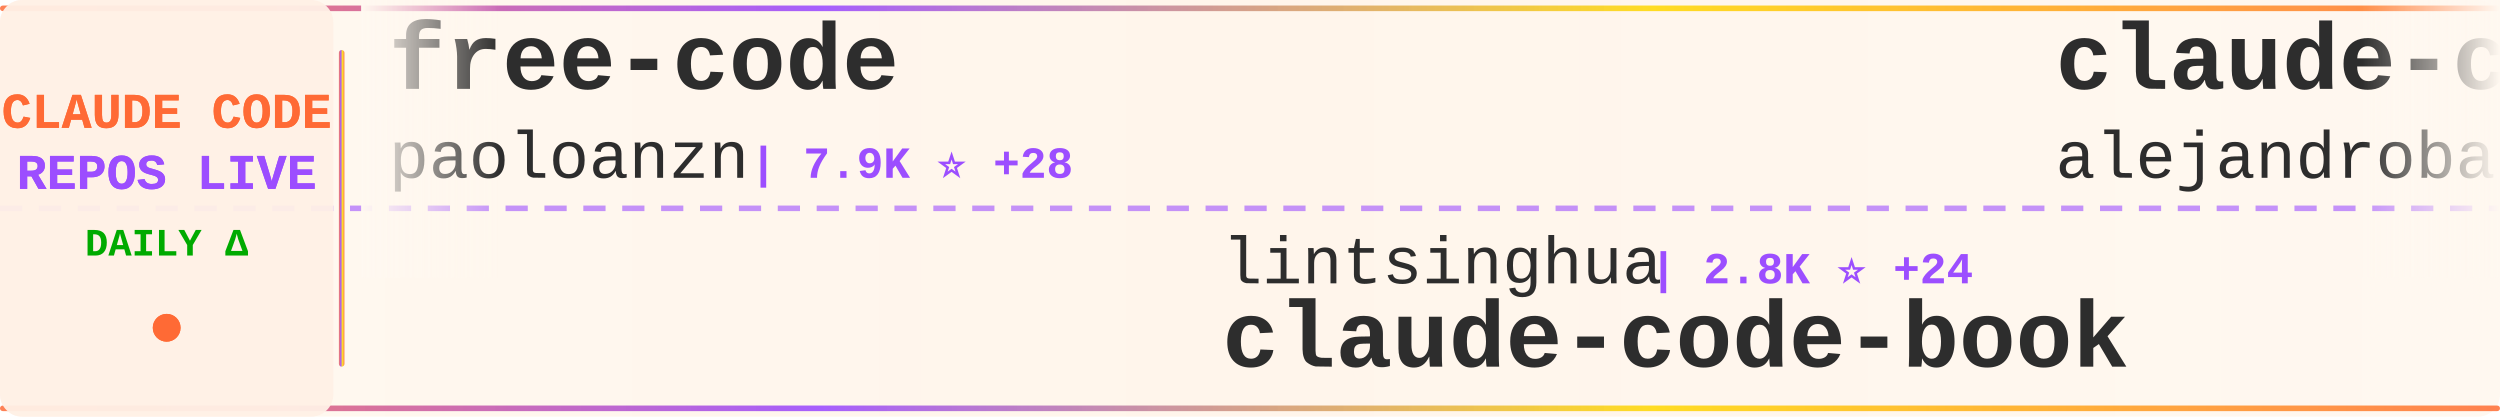
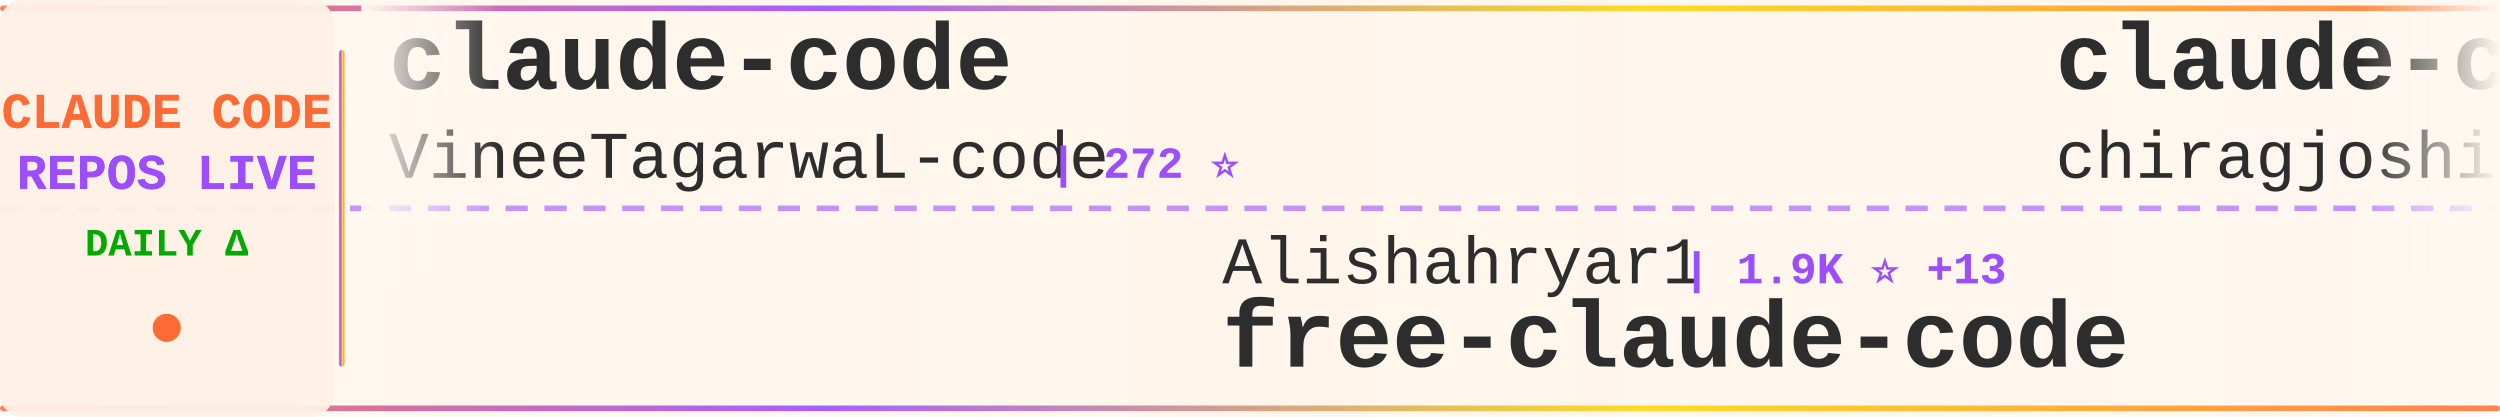
<svg xmlns="http://www.w3.org/2000/svg" width="900" height="150">
  <defs>
    <linearGradient id="tickerBg" x1="0%" y1="0%" x2="100%" y2="0%">
      <stop offset="0%" style="stop-color:#fff8f0;stop-opacity:0.98" />
      <stop offset="50%" style="stop-color:#fff5eb;stop-opacity:1" />
      <stop offset="100%" style="stop-color:#fff8f0;stop-opacity:0.98" />
    </linearGradient>
    <linearGradient id="borderGrad" x1="0%" y1="0%" x2="100%" y2="0%">
      <stop offset="0%" style="stop-color:#FF6B35;stop-opacity:0.85">
        <animate attributeName="stop-opacity" values="0.85;1;0.85" dur="2s" repeatCount="indefinite" />
      </stop>
      <stop offset="33%" style="stop-color:#9C4EFF;stop-opacity:0.9">
        <animate attributeName="stop-opacity" values="0.9;1;0.9" dur="2.2s" repeatCount="indefinite" />
      </stop>
      <stop offset="66%" style="stop-color:#FFD700;stop-opacity:0.85">
        <animate attributeName="stop-opacity" values="0.85;1;0.85" dur="1.8s" repeatCount="indefinite" />
      </stop>
      <stop offset="100%" style="stop-color:#FF6B35;stop-opacity:0.85">
        <animate attributeName="stop-opacity" values="0.85;1;0.85" dur="2s" repeatCount="indefinite" />
      </stop>
    </linearGradient>
    <filter id="textGlow">
      <feGaussianBlur stdDeviation="0.15" result="coloredBlur" />
      <feMerge>
        <feMergeNode in="coloredBlur" />
        <feMergeNode in="SourceGraphic" />
      </feMerge>
    </filter>
    <filter id="metricGlow">
      <feGaussianBlur stdDeviation="0.2" result="coloredBlur" />
      <feMerge>
        <feMergeNode in="coloredBlur" />
        <feMergeNode in="SourceGraphic" />
      </feMerge>
    </filter>
    <linearGradient id="leftFade" x1="0%" y1="0%" x2="100%" y2="0%">
      <stop offset="0%" style="stop-color:#fff8f0;stop-opacity:1" />
      <stop offset="100%" style="stop-color:#fff8f0;stop-opacity:0" />
    </linearGradient>
    <linearGradient id="rightFade" x1="0%" y1="0%" x2="100%" y2="0%">
      <stop offset="0%" style="stop-color:#fff8f0;stop-opacity:0" />
      <stop offset="100%" style="stop-color:#fff8f0;stop-opacity:1" />
    </linearGradient>
  </defs>
  <rect width="900" height="150" fill="url(#tickerBg)" rx="8" />
  <rect x="0" y="2" width="900" height="2" fill="url(#borderGrad)" rx="1" />
  <rect x="0" y="146" width="900" height="2" fill="url(#borderGrad)" rx="1" />
  <line x1="0" y1="75" x2="900" y2="75" stroke="#9C4EFF" stroke-width="2" stroke-dasharray="8 6" opacity="0.6" />
  <rect x="0" y="0" width="120" height="150" fill="#fff0e6" opacity="0.95" rx="8" />
  <text x="60" y="46" font-family="'Courier New', monospace" font-size="18" font-weight="bold" fill="#FF6B35" text-anchor="middle" filter="url(#textGlow)">
    CLAUDE CODE
  </text>
  <text x="60" y="68" font-family="'Courier New', monospace" font-size="18" font-weight="bold" fill="#9C4EFF" text-anchor="middle" filter="url(#textGlow)">
    REPOS LIVE
  </text>
  <text x="60" y="92" font-family="'Courier New', monospace" font-size="14" font-weight="bold" fill="#00aa00" text-anchor="middle">
    DAILY Δ
  </text>
  <circle cx="60" cy="118" r="5" fill="#FF6B35" filter="url(#metricGlow)">
    <animate attributeName="r" values="4;6;4" dur="1.5s" repeatCount="indefinite" />
    <animate attributeName="opacity" values="0.6;1;0.6" dur="1.5s" repeatCount="indefinite" />
  </circle>
  <rect x="122" y="18" width="2" height="114" fill="url(#borderGrad)" rx="1" />
  <clipPath id="tickerClip">
    <rect x="130" y="0" width="770" height="150" />
  </clipPath>
  <g clip-path="url(#tickerClip)">
    <g id="tickerItems">
      <animateTransform attributeName="transform" attributeType="XML" type="translate" from="0 0" to="-3000 0" dur="54s" repeatCount="indefinite" />
      <g transform="translate(0, 0)">
-         <text x="140" y="32" font-family="'Courier New', monospace" font-size="34" font-weight="bold" fill="#2d2d2d">free-code</text>
-         <text x="140" y="64" font-family="'Courier New', monospace" font-size="24" font-weight="normal" fill="#2d2d2d" opacity="1.0">paoloanzn</text>
-         <text x="270" y="64" font-family="'Courier New', monospace" font-size="16" font-weight="bold" fill="#9C4EFF"> | 7.9K ⭐ +28</text>
+         <text x="140" y="32" font-family="'Courier New', monospace" font-size="34" font-weight="bold" fill="#2d2d2d">claude-code</text>
+         <text x="140" y="64" font-family="'Courier New', monospace" font-size="24" font-weight="normal" fill="#2d2d2d" opacity="1.0">VineeTagarwaL-code</text>
+         <text x="378" y="64" font-family="'Courier New', monospace" font-size="16" font-weight="bold" fill="#9C4EFF"> | 272 ⭐</text>
      </g>
      <g transform="translate(300, 0)">
-         <text x="140" y="102" font-family="'Courier New', monospace" font-size="24" font-weight="normal" fill="#2d2d2d" opacity="1.0">lintsinghua</text>
-         <text x="294" y="102" font-family="'Courier New', monospace" font-size="16" font-weight="bold" fill="#9C4EFF"> | 2.8K ⭐ +24</text>
-         <text x="140" y="132" font-family="'Courier New', monospace" font-size="34" font-weight="bold" fill="#2d2d2d">claude-code-book</text>
+         <text x="140" y="102" font-family="'Courier New', monospace" font-size="24" font-weight="normal" fill="#2d2d2d" opacity="1.0">Alishahryar1</text>
+         <text x="306" y="102" font-family="'Courier New', monospace" font-size="16" font-weight="bold" fill="#9C4EFF"> | 1.9K ⭐ +13</text>
+         <text x="140" y="132" font-family="'Courier New', monospace" font-size="34" font-weight="bold" fill="#2d2d2d">free-claude-code</text>
      </g>
      <g transform="translate(600, 0)">
-         <text x="140" y="32" font-family="'Courier New', monospace" font-size="34" font-weight="bold" fill="#2d2d2d">claude-code-from-source</text>
-         <text x="140" y="64" font-family="'Courier New', monospace" font-size="24" font-weight="normal" fill="#2d2d2d" opacity="1.0">alejandrobalderas</text>
-         <text x="366" y="64" font-family="'Courier New', monospace" font-size="16" font-weight="bold" fill="#9C4EFF"> | 1.6K ⭐ +28</text>
+         <text x="140" y="32" font-family="'Courier New', monospace" font-size="34" font-weight="bold" fill="#2d2d2d">claude-code</text>
+         <text x="140" y="64" font-family="'Courier New', monospace" font-size="24" font-weight="normal" fill="#2d2d2d" opacity="1.0">chiragjoshi12</text>
+         <text x="318" y="64" font-family="'Courier New', monospace" font-size="16" font-weight="bold" fill="#9C4EFF"> | 187 ⭐</text>
      </g>
      <g transform="translate(900, 0)">
-         <text x="140" y="102" font-family="'Courier New', monospace" font-size="24" font-weight="normal" fill="#2d2d2d" opacity="1.0">Piebald-AI</text>
-         <text x="282" y="102" font-family="'Courier New', monospace" font-size="16" font-weight="bold" fill="#9C4EFF"> | 9.1K ⭐ +46</text>
-         <text x="140" y="132" font-family="'Courier New', monospace" font-size="34" font-weight="bold" fill="#2d2d2d">claude-code-system-promp...</text>
+         <text x="140" y="102" font-family="'Courier New', monospace" font-size="24" font-weight="normal" fill="#2d2d2d" opacity="1.0">centminmod</text>
+         <text x="282" y="102" font-family="'Courier New', monospace" font-size="16" font-weight="bold" fill="#9C4EFF"> | 2.2K ⭐ +4</text>
+         <text x="140" y="132" font-family="'Courier New', monospace" font-size="34" font-weight="bold" fill="#2d2d2d">my-claude-code-setup</text>
      </g>
      <g transform="translate(1200, 0)">
-         <text x="140" y="32" font-family="'Courier New', monospace" font-size="34" font-weight="bold" fill="#2d2d2d">my-claude-code-setup</text>
-         <text x="140" y="64" font-family="'Courier New', monospace" font-size="24" font-weight="normal" fill="#2d2d2d" opacity="1.0">centminmod</text>
-         <text x="282" y="64" font-family="'Courier New', monospace" font-size="16" font-weight="bold" fill="#9C4EFF"> | 2.2K ⭐ +3</text>
+         <text x="140" y="32" font-family="'Courier New', monospace" font-size="34" font-weight="bold" fill="#2d2d2d">claude-code-spec-workflo...</text>
+         <text x="140" y="64" font-family="'Courier New', monospace" font-size="24" font-weight="normal" fill="#2d2d2d" opacity="1.0">Pimzino</text>
+         <text x="246" y="64" font-family="'Courier New', monospace" font-size="16" font-weight="bold" fill="#9C4EFF"> | 3.7K ⭐ +1</text>
      </g>
      <g transform="translate(1500, 0)">
-         <text x="140" y="102" font-family="'Courier New', monospace" font-size="24" font-weight="normal" fill="#2d2d2d" opacity="1.0">yasasbanukaofficial</text>
-         <text x="390" y="102" font-family="'Courier New', monospace" font-size="16" font-weight="bold" fill="#9C4EFF"> | 2.6K ⭐ +32</text>
+         <text x="140" y="102" font-family="'Courier New', monospace" font-size="24" font-weight="normal" fill="#2d2d2d" opacity="1.0">alirezarezvani</text>
+         <text x="330" y="102" font-family="'Courier New', monospace" font-size="16" font-weight="bold" fill="#9C4EFF"> | 11.6K ⭐ +151</text>
+         <text x="140" y="132" font-family="'Courier New', monospace" font-size="34" font-weight="bold" fill="#2d2d2d">claude-skills</text>
+       </g>
+       <g transform="translate(1800, 0)">
+         <text x="140" y="32" font-family="'Courier New', monospace" font-size="34" font-weight="bold" fill="#2d2d2d">Claude-code</text>
+         <text x="140" y="64" font-family="'Courier New', monospace" font-size="24" font-weight="normal" fill="#2d2d2d" opacity="1.0">fazxes</text>
+         <text x="234" y="64" font-family="'Courier New', monospace" font-size="16" font-weight="bold" fill="#9C4EFF"> | 207 ⭐</text>
+       </g>
+       <g transform="translate(2100, 0)">
+         <text x="140" y="102" font-family="'Courier New', monospace" font-size="24" font-weight="normal" fill="#2d2d2d" opacity="1.0">alex000kim</text>
+         <text x="282" y="102" font-family="'Courier New', monospace" font-size="16" font-weight="bold" fill="#9C4EFF"> | 217 ⭐ +1</text>
        <text x="140" y="132" font-family="'Courier New', monospace" font-size="34" font-weight="bold" fill="#2d2d2d">claude-code</text>
      </g>
-       <g transform="translate(1800, 0)">
-         <text x="140" y="32" font-family="'Courier New', monospace" font-size="34" font-weight="bold" fill="#2d2d2d">ralph-claude-code</text>
-         <text x="140" y="64" font-family="'Courier New', monospace" font-size="24" font-weight="normal" fill="#2d2d2d" opacity="1.0">frankbria</text>
-         <text x="270" y="64" font-family="'Courier New', monospace" font-size="16" font-weight="bold" fill="#9C4EFF"> | 8.7K ⭐ +19</text>
-       </g>
-       <g transform="translate(2100, 0)">
-         <text x="140" y="102" font-family="'Courier New', monospace" font-size="24" font-weight="normal" fill="#2d2d2d" opacity="1.0">pedrohcgs</text>
-         <text x="270" y="102" font-family="'Courier New', monospace" font-size="16" font-weight="bold" fill="#9C4EFF"> | 932 ⭐ +4</text>
-         <text x="140" y="132" font-family="'Courier New', monospace" font-size="34" font-weight="bold" fill="#2d2d2d">claude-code-my-workflow</text>
-       </g>
      <g transform="translate(2400, 0)">
-         <text x="140" y="32" font-family="'Courier New', monospace" font-size="34" font-weight="bold" fill="#2d2d2d">Claude-code</text>
-         <text x="140" y="64" font-family="'Courier New', monospace" font-size="24" font-weight="normal" fill="#2d2d2d" opacity="1.0">zstmfhy</text>
-         <text x="246" y="64" font-family="'Courier New', monospace" font-size="16" font-weight="bold" fill="#9C4EFF"> | 192 ⭐</text>
+         <text x="140" y="32" font-family="'Courier New', monospace" font-size="34" font-weight="bold" fill="#2d2d2d">oh-my-claudecode</text>
+         <text x="140" y="64" font-family="'Courier New', monospace" font-size="24" font-weight="normal" fill="#2d2d2d" opacity="1.0">Yeachan-Heo</text>
+         <text x="294" y="64" font-family="'Courier New', monospace" font-size="16" font-weight="bold" fill="#9C4EFF"> | 29.7K ⭐ +252</text>
      </g>
      <g transform="translate(2700, 0)">
-         <text x="140" y="102" font-family="'Courier New', monospace" font-size="24" font-weight="normal" fill="#2d2d2d" opacity="1.0">garrytan</text>
-         <text x="258" y="102" font-family="'Courier New', monospace" font-size="16" font-weight="bold" fill="#9C4EFF"> | 74.9K ⭐ +969</text>
-         <text x="140" y="132" font-family="'Courier New', monospace" font-size="34" font-weight="bold" fill="#2d2d2d">gstack</text>
+         <text x="140" y="102" font-family="'Courier New', monospace" font-size="24" font-weight="normal" fill="#2d2d2d" opacity="1.0">liuup</text>
+         <text x="222" y="102" font-family="'Courier New', monospace" font-size="16" font-weight="bold" fill="#9C4EFF"> | 1.7K ⭐ +30</text>
+         <text x="140" y="132" font-family="'Courier New', monospace" font-size="34" font-weight="bold" fill="#2d2d2d">claude-code-analysis</text>
      </g>
      <g transform="translate(3000, 0)">
-         <text x="140" y="32" font-family="'Courier New', monospace" font-size="34" font-weight="bold" fill="#2d2d2d">free-code</text>
-         <text x="140" y="64" font-family="'Courier New', monospace" font-size="24" font-weight="normal" fill="#2d2d2d" opacity="1.0">paoloanzn</text>
-         <text x="270" y="64" font-family="'Courier New', monospace" font-size="16" font-weight="bold" fill="#9C4EFF"> | 7.9K ⭐ +28</text>
+         <text x="140" y="32" font-family="'Courier New', monospace" font-size="34" font-weight="bold" fill="#2d2d2d">claude-code</text>
+         <text x="140" y="64" font-family="'Courier New', monospace" font-size="24" font-weight="normal" fill="#2d2d2d" opacity="1.0">VineeTagarwaL-code</text>
+         <text x="378" y="64" font-family="'Courier New', monospace" font-size="16" font-weight="bold" fill="#9C4EFF"> | 272 ⭐</text>
      </g>
      <g transform="translate(3300, 0)">
-         <text x="140" y="102" font-family="'Courier New', monospace" font-size="24" font-weight="normal" fill="#2d2d2d" opacity="1.0">lintsinghua</text>
-         <text x="294" y="102" font-family="'Courier New', monospace" font-size="16" font-weight="bold" fill="#9C4EFF"> | 2.8K ⭐ +24</text>
-         <text x="140" y="132" font-family="'Courier New', monospace" font-size="34" font-weight="bold" fill="#2d2d2d">claude-code-book</text>
+         <text x="140" y="102" font-family="'Courier New', monospace" font-size="24" font-weight="normal" fill="#2d2d2d" opacity="1.0">Alishahryar1</text>
+         <text x="306" y="102" font-family="'Courier New', monospace" font-size="16" font-weight="bold" fill="#9C4EFF"> | 1.9K ⭐ +13</text>
+         <text x="140" y="132" font-family="'Courier New', monospace" font-size="34" font-weight="bold" fill="#2d2d2d">free-claude-code</text>
      </g>
      <g transform="translate(3600, 0)">
-         <text x="140" y="32" font-family="'Courier New', monospace" font-size="34" font-weight="bold" fill="#2d2d2d">claude-code-from-source</text>
-         <text x="140" y="64" font-family="'Courier New', monospace" font-size="24" font-weight="normal" fill="#2d2d2d" opacity="1.0">alejandrobalderas</text>
-         <text x="366" y="64" font-family="'Courier New', monospace" font-size="16" font-weight="bold" fill="#9C4EFF"> | 1.6K ⭐ +28</text>
+         <text x="140" y="32" font-family="'Courier New', monospace" font-size="34" font-weight="bold" fill="#2d2d2d">claude-code</text>
+         <text x="140" y="64" font-family="'Courier New', monospace" font-size="24" font-weight="normal" fill="#2d2d2d" opacity="1.0">chiragjoshi12</text>
+         <text x="318" y="64" font-family="'Courier New', monospace" font-size="16" font-weight="bold" fill="#9C4EFF"> | 187 ⭐</text>
      </g>
      <g transform="translate(3900, 0)">
-         <text x="140" y="102" font-family="'Courier New', monospace" font-size="24" font-weight="normal" fill="#2d2d2d" opacity="1.0">Piebald-AI</text>
-         <text x="282" y="102" font-family="'Courier New', monospace" font-size="16" font-weight="bold" fill="#9C4EFF"> | 9.1K ⭐ +46</text>
-         <text x="140" y="132" font-family="'Courier New', monospace" font-size="34" font-weight="bold" fill="#2d2d2d">claude-code-system-promp...</text>
+         <text x="140" y="102" font-family="'Courier New', monospace" font-size="24" font-weight="normal" fill="#2d2d2d" opacity="1.0">centminmod</text>
+         <text x="282" y="102" font-family="'Courier New', monospace" font-size="16" font-weight="bold" fill="#9C4EFF"> | 2.2K ⭐ +4</text>
+         <text x="140" y="132" font-family="'Courier New', monospace" font-size="34" font-weight="bold" fill="#2d2d2d">my-claude-code-setup</text>
      </g>
    </g>
  </g>
  <rect x="130" y="0" width="50" height="100" fill="url(#leftFade)" />
  <rect x="850" y="0" width="50" height="100" fill="url(#rightFade)" />
</svg>
